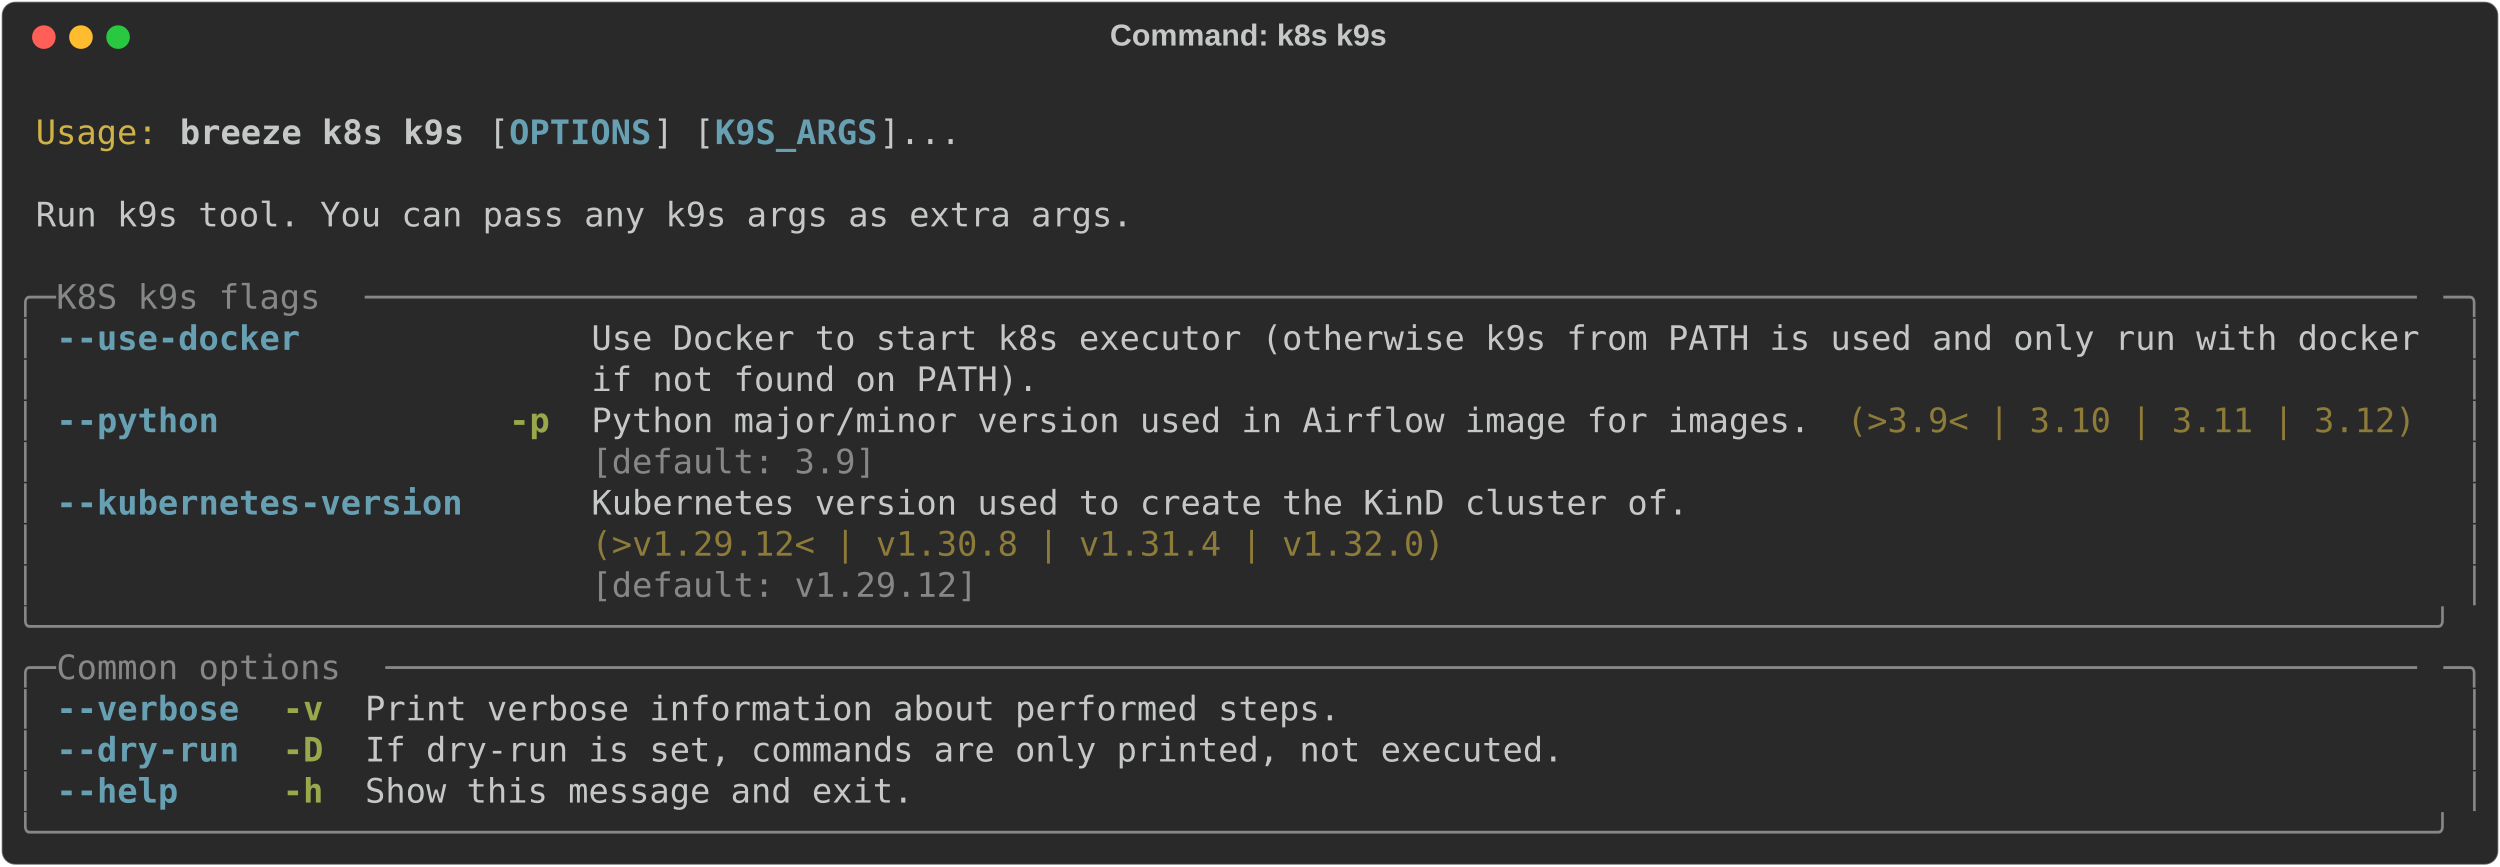
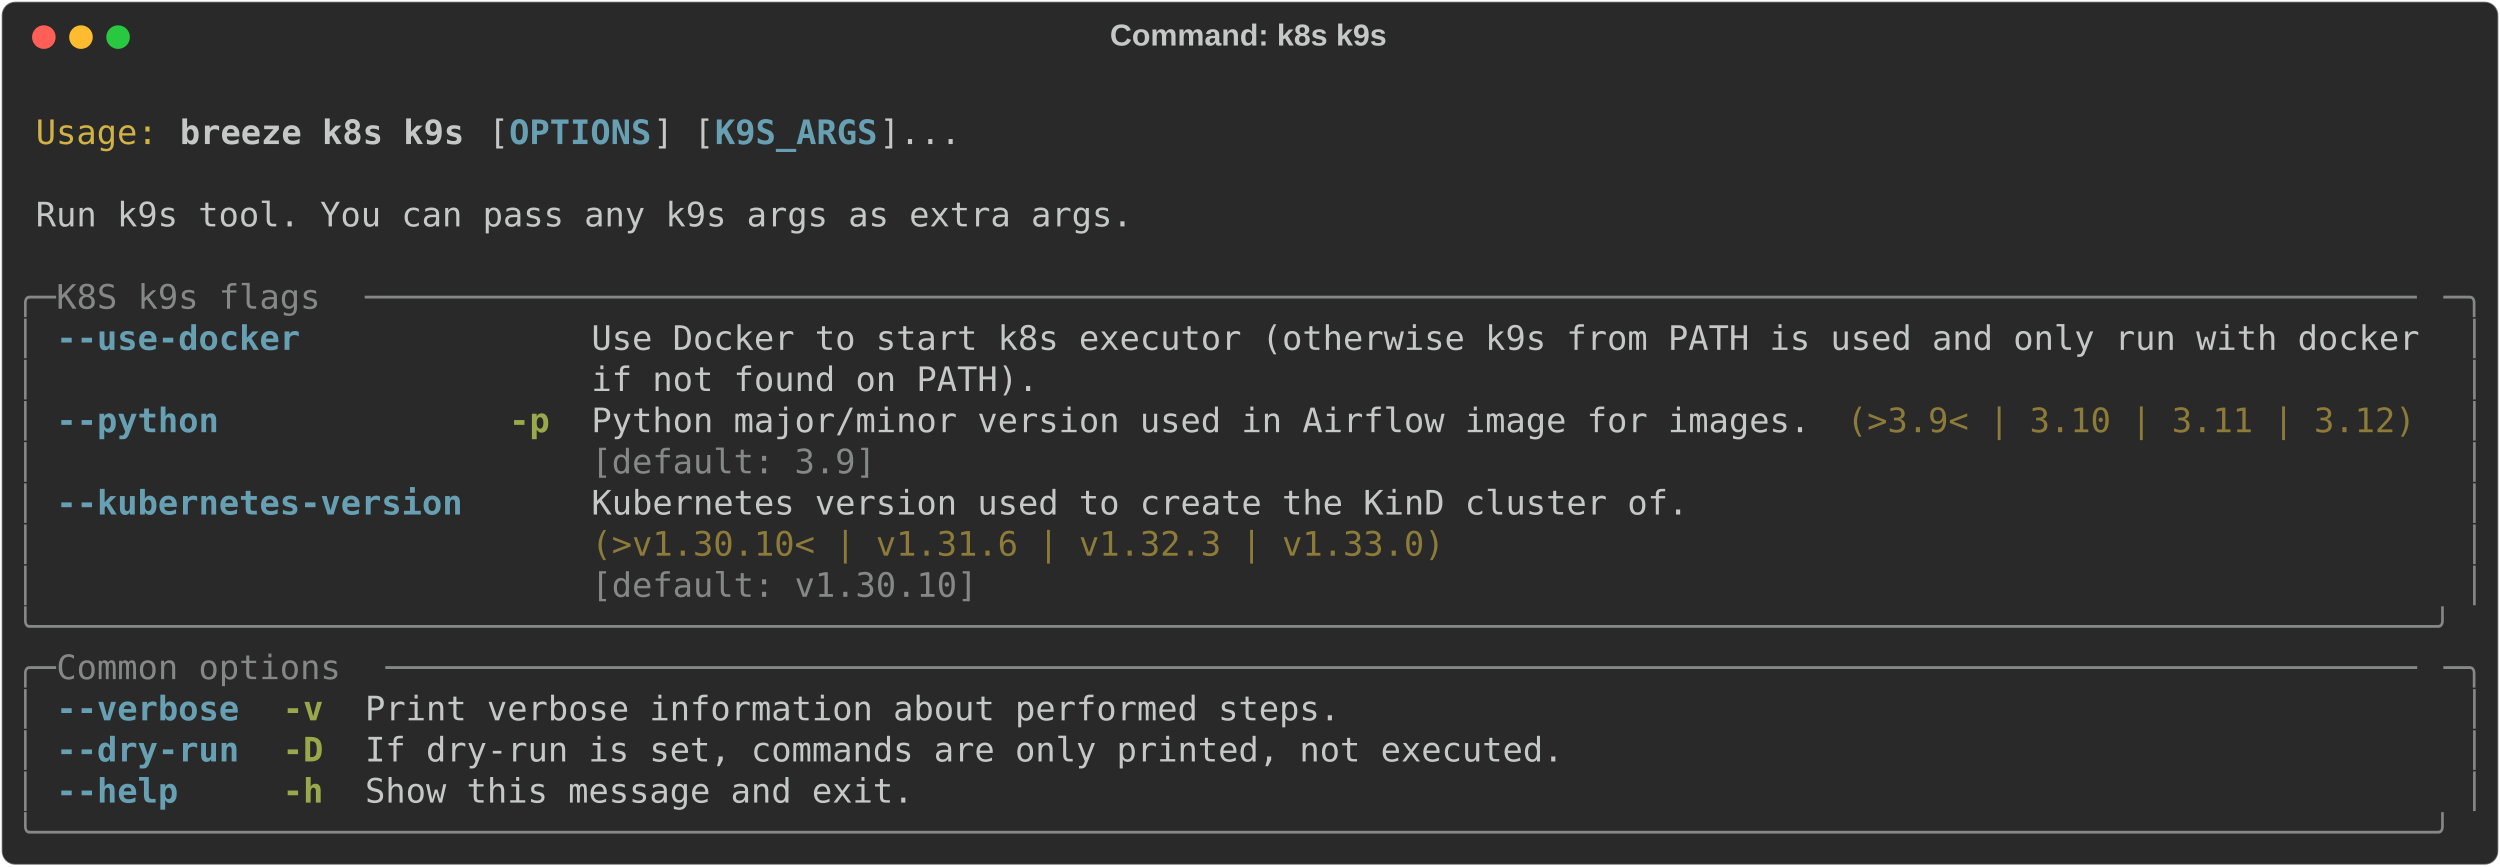
<svg xmlns="http://www.w3.org/2000/svg" class="rich-terminal" viewBox="0 0 1482 513.6">
  <style>

    @font-face {
        font-family: "Fira Code";
        src: local("FiraCode-Regular"),
                url("https://cdnjs.cloudflare.com/ajax/libs/firacode/6.2.0/woff2/FiraCode-Regular.woff2") format("woff2"),
                url("https://cdnjs.cloudflare.com/ajax/libs/firacode/6.2.0/woff/FiraCode-Regular.woff") format("woff");
        font-style: normal;
        font-weight: 400;
    }
    @font-face {
        font-family: "Fira Code";
        src: local("FiraCode-Bold"),
                url("https://cdnjs.cloudflare.com/ajax/libs/firacode/6.2.0/woff2/FiraCode-Bold.woff2") format("woff2"),
                url("https://cdnjs.cloudflare.com/ajax/libs/firacode/6.2.0/woff/FiraCode-Bold.woff") format("woff");
        font-style: bold;
        font-weight: 700;
    }

    .breeze-k8s-k9s-matrix {
        font-family: Fira Code, monospace;
        font-size: 20px;
        line-height: 24.4px;
        font-variant-east-asian: full-width;
    }

    .breeze-k8s-k9s-title {
        font-size: 18px;
        font-weight: bold;
        font-family: arial;
    }

    .breeze-k8s-k9s-r1 { fill: #c5c8c6 }
.breeze-k8s-k9s-r2 { fill: #d0b344 }
.breeze-k8s-k9s-r3 { fill: #c5c8c6;font-weight: bold }
.breeze-k8s-k9s-r4 { fill: #68a0b3;font-weight: bold }
.breeze-k8s-k9s-r5 { fill: #868887 }
.breeze-k8s-k9s-r6 { fill: #98a84b;font-weight: bold }
.breeze-k8s-k9s-r7 { fill: #8d7b39 }
    </style>
  <defs>
    <clipPath id="breeze-k8s-k9s-clip-terminal">
      <rect x="0" y="0" width="1463.0" height="462.6" />
    </clipPath>
    <clipPath id="breeze-k8s-k9s-line-0">
      <rect x="0" y="1.5" width="1464" height="24.65" />
    </clipPath>
    <clipPath id="breeze-k8s-k9s-line-1">
      <rect x="0" y="25.9" width="1464" height="24.65" />
    </clipPath>
    <clipPath id="breeze-k8s-k9s-line-2">
      <rect x="0" y="50.3" width="1464" height="24.65" />
    </clipPath>
    <clipPath id="breeze-k8s-k9s-line-3">
      <rect x="0" y="74.7" width="1464" height="24.65" />
    </clipPath>
    <clipPath id="breeze-k8s-k9s-line-4">
      <rect x="0" y="99.1" width="1464" height="24.65" />
    </clipPath>
    <clipPath id="breeze-k8s-k9s-line-5">
      <rect x="0" y="123.5" width="1464" height="24.65" />
    </clipPath>
    <clipPath id="breeze-k8s-k9s-line-6">
      <rect x="0" y="147.9" width="1464" height="24.65" />
    </clipPath>
    <clipPath id="breeze-k8s-k9s-line-7">
      <rect x="0" y="172.3" width="1464" height="24.65" />
    </clipPath>
    <clipPath id="breeze-k8s-k9s-line-8">
      <rect x="0" y="196.7" width="1464" height="24.65" />
    </clipPath>
    <clipPath id="breeze-k8s-k9s-line-9">
      <rect x="0" y="221.1" width="1464" height="24.65" />
    </clipPath>
    <clipPath id="breeze-k8s-k9s-line-10">
      <rect x="0" y="245.5" width="1464" height="24.65" />
    </clipPath>
    <clipPath id="breeze-k8s-k9s-line-11">
      <rect x="0" y="269.9" width="1464" height="24.65" />
    </clipPath>
    <clipPath id="breeze-k8s-k9s-line-12">
      <rect x="0" y="294.3" width="1464" height="24.65" />
    </clipPath>
    <clipPath id="breeze-k8s-k9s-line-13">
      <rect x="0" y="318.7" width="1464" height="24.65" />
    </clipPath>
    <clipPath id="breeze-k8s-k9s-line-14">
      <rect x="0" y="343.1" width="1464" height="24.65" />
    </clipPath>
    <clipPath id="breeze-k8s-k9s-line-15">
      <rect x="0" y="367.5" width="1464" height="24.65" />
    </clipPath>
    <clipPath id="breeze-k8s-k9s-line-16">
      <rect x="0" y="391.9" width="1464" height="24.65" />
    </clipPath>
    <clipPath id="breeze-k8s-k9s-line-17">
      <rect x="0" y="416.3" width="1464" height="24.65" />
    </clipPath>
  </defs>
  <rect fill="#292929" stroke="rgba(255,255,255,0.35)" stroke-width="1" x="1" y="1" width="1480" height="511.6" rx="8" />
  <text class="breeze-k8s-k9s-title" fill="#c5c8c6" text-anchor="middle" x="740" y="27">Command: k8s k9s</text>
  <g transform="translate(26,22)">
    <circle cx="0" cy="0" r="7" fill="#ff5f57" />
    <circle cx="22" cy="0" r="7" fill="#febc2e" />
    <circle cx="44" cy="0" r="7" fill="#28c840" />
  </g>
  <g transform="translate(9, 41)" clip-path="url(#breeze-k8s-k9s-clip-terminal)">
    <g class="breeze-k8s-k9s-matrix">
      <text class="breeze-k8s-k9s-r1" x="1464" y="20" textLength="12.2" clip-path="url(#breeze-k8s-k9s-line-0)">
</text>
      <text class="breeze-k8s-k9s-r2" x="12.2" y="44.4" textLength="73.2" clip-path="url(#breeze-k8s-k9s-line-1)">Usage:</text>
      <text class="breeze-k8s-k9s-r3" x="97.6" y="44.4" textLength="170.8" clip-path="url(#breeze-k8s-k9s-line-1)">breeze k8s k9s</text>
      <text class="breeze-k8s-k9s-r1" x="280.6" y="44.4" textLength="12.2" clip-path="url(#breeze-k8s-k9s-line-1)">[</text>
      <text class="breeze-k8s-k9s-r4" x="292.8" y="44.4" textLength="85.4" clip-path="url(#breeze-k8s-k9s-line-1)">OPTIONS</text>
      <text class="breeze-k8s-k9s-r1" x="378.2" y="44.4" textLength="36.6" clip-path="url(#breeze-k8s-k9s-line-1)">] [</text>
      <text class="breeze-k8s-k9s-r4" x="414.8" y="44.4" textLength="97.6" clip-path="url(#breeze-k8s-k9s-line-1)">K9S_ARGS</text>
      <text class="breeze-k8s-k9s-r1" x="512.4" y="44.4" textLength="48.8" clip-path="url(#breeze-k8s-k9s-line-1)">]...</text>
      <text class="breeze-k8s-k9s-r1" x="1464" y="44.4" textLength="12.2" clip-path="url(#breeze-k8s-k9s-line-1)">
</text>
      <text class="breeze-k8s-k9s-r1" x="1464" y="68.8" textLength="12.2" clip-path="url(#breeze-k8s-k9s-line-2)">
</text>
      <text class="breeze-k8s-k9s-r1" x="12.2" y="93.2" textLength="658.8" clip-path="url(#breeze-k8s-k9s-line-3)">Run k9s tool. You can pass any k9s args as extra args.</text>
      <text class="breeze-k8s-k9s-r1" x="1464" y="93.2" textLength="12.2" clip-path="url(#breeze-k8s-k9s-line-3)">
</text>
      <text class="breeze-k8s-k9s-r1" x="1464" y="117.6" textLength="12.2" clip-path="url(#breeze-k8s-k9s-line-4)">
</text>
      <text class="breeze-k8s-k9s-r5" x="0" y="142" textLength="24.4" clip-path="url(#breeze-k8s-k9s-line-5)">╭─</text>
      <text class="breeze-k8s-k9s-r5" x="24.4" y="142" textLength="183" clip-path="url(#breeze-k8s-k9s-line-5)"> K8S k9s flags </text>
      <text class="breeze-k8s-k9s-r5" x="207.4" y="142" textLength="1232.2" clip-path="url(#breeze-k8s-k9s-line-5)">─────────────────────────────────────────────────────────────────────────────────────────────────────</text>
      <text class="breeze-k8s-k9s-r5" x="1439.6" y="142" textLength="24.4" clip-path="url(#breeze-k8s-k9s-line-5)">─╮</text>
      <text class="breeze-k8s-k9s-r1" x="1464" y="142" textLength="12.2" clip-path="url(#breeze-k8s-k9s-line-5)">
</text>
      <text class="breeze-k8s-k9s-r5" x="0" y="166.4" textLength="12.2" clip-path="url(#breeze-k8s-k9s-line-6)">│</text>
      <text class="breeze-k8s-k9s-r4" x="24.4" y="166.4" textLength="146.4" clip-path="url(#breeze-k8s-k9s-line-6)">--use-docker</text>
      <text class="breeze-k8s-k9s-r1" x="341.6" y="166.4" textLength="1098" clip-path="url(#breeze-k8s-k9s-line-6)">Use Docker to start k8s executor (otherwise k9s from PATH is used and only run with docker</text>
      <text class="breeze-k8s-k9s-r5" x="1451.8" y="166.4" textLength="12.2" clip-path="url(#breeze-k8s-k9s-line-6)">│</text>
      <text class="breeze-k8s-k9s-r1" x="1464" y="166.4" textLength="12.2" clip-path="url(#breeze-k8s-k9s-line-6)">
</text>
      <text class="breeze-k8s-k9s-r5" x="0" y="190.8" textLength="12.2" clip-path="url(#breeze-k8s-k9s-line-7)">│</text>
      <text class="breeze-k8s-k9s-r1" x="341.6" y="190.8" textLength="1098" clip-path="url(#breeze-k8s-k9s-line-7)">if not found on PATH).                                                                    </text>
      <text class="breeze-k8s-k9s-r5" x="1451.8" y="190.8" textLength="12.2" clip-path="url(#breeze-k8s-k9s-line-7)">│</text>
      <text class="breeze-k8s-k9s-r1" x="1464" y="190.8" textLength="12.2" clip-path="url(#breeze-k8s-k9s-line-7)">
</text>
      <text class="breeze-k8s-k9s-r5" x="0" y="215.2" textLength="12.2" clip-path="url(#breeze-k8s-k9s-line-8)">│</text>
      <text class="breeze-k8s-k9s-r4" x="24.4" y="215.2" textLength="97.6" clip-path="url(#breeze-k8s-k9s-line-8)">--python</text>
      <text class="breeze-k8s-k9s-r6" x="292.8" y="215.2" textLength="24.4" clip-path="url(#breeze-k8s-k9s-line-8)">-p</text>
      <text class="breeze-k8s-k9s-r1" x="341.6" y="215.2" textLength="732" clip-path="url(#breeze-k8s-k9s-line-8)">Python major/minor version used in Airflow image for images.</text>
      <text class="breeze-k8s-k9s-r7" x="1085.8" y="215.2" textLength="341.6" clip-path="url(#breeze-k8s-k9s-line-8)">(&gt;3.9&lt; | 3.10 | 3.11 | 3.12)</text>
      <text class="breeze-k8s-k9s-r5" x="1451.8" y="215.2" textLength="12.2" clip-path="url(#breeze-k8s-k9s-line-8)">│</text>
      <text class="breeze-k8s-k9s-r1" x="1464" y="215.2" textLength="12.2" clip-path="url(#breeze-k8s-k9s-line-8)">
</text>
      <text class="breeze-k8s-k9s-r5" x="0" y="239.6" textLength="12.2" clip-path="url(#breeze-k8s-k9s-line-9)">│</text>
      <text class="breeze-k8s-k9s-r5" x="341.6" y="239.6" textLength="732" clip-path="url(#breeze-k8s-k9s-line-9)">[default: 3.9]                                              </text>
      <text class="breeze-k8s-k9s-r5" x="1451.8" y="239.6" textLength="12.2" clip-path="url(#breeze-k8s-k9s-line-9)">│</text>
      <text class="breeze-k8s-k9s-r1" x="1464" y="239.6" textLength="12.2" clip-path="url(#breeze-k8s-k9s-line-9)">
</text>
      <text class="breeze-k8s-k9s-r5" x="0" y="264" textLength="12.2" clip-path="url(#breeze-k8s-k9s-line-10)">│</text>
      <text class="breeze-k8s-k9s-r4" x="24.4" y="264" textLength="244" clip-path="url(#breeze-k8s-k9s-line-10)">--kubernetes-version</text>
      <text class="breeze-k8s-k9s-r1" x="341.6" y="264" textLength="658.8" clip-path="url(#breeze-k8s-k9s-line-10)">Kubernetes version used to create the KinD cluster of.</text>
      <text class="breeze-k8s-k9s-r5" x="1451.8" y="264" textLength="12.2" clip-path="url(#breeze-k8s-k9s-line-10)">│</text>
      <text class="breeze-k8s-k9s-r1" x="1464" y="264" textLength="12.2" clip-path="url(#breeze-k8s-k9s-line-10)">
</text>
      <text class="breeze-k8s-k9s-r5" x="0" y="288.4" textLength="12.2" clip-path="url(#breeze-k8s-k9s-line-11)">│</text>
-       <text class="breeze-k8s-k9s-r7" x="341.6" y="288.4" textLength="658.8" clip-path="url(#breeze-k8s-k9s-line-11)">(&gt;v1.29.12&lt; | v1.30.8 | v1.31.4 | v1.32.0)            </text>
+       <text class="breeze-k8s-k9s-r7" x="341.6" y="288.4" textLength="658.8" clip-path="url(#breeze-k8s-k9s-line-11)">(&gt;v1.30.10&lt; | v1.31.6 | v1.32.3 | v1.33.0)            </text>
      <text class="breeze-k8s-k9s-r5" x="1451.8" y="288.4" textLength="12.2" clip-path="url(#breeze-k8s-k9s-line-11)">│</text>
      <text class="breeze-k8s-k9s-r1" x="1464" y="288.4" textLength="12.2" clip-path="url(#breeze-k8s-k9s-line-11)">
</text>
      <text class="breeze-k8s-k9s-r5" x="0" y="312.8" textLength="12.2" clip-path="url(#breeze-k8s-k9s-line-12)">│</text>
-       <text class="breeze-k8s-k9s-r5" x="341.6" y="312.8" textLength="658.8" clip-path="url(#breeze-k8s-k9s-line-12)">[default: v1.29.12]                                   </text>
+       <text class="breeze-k8s-k9s-r5" x="341.6" y="312.8" textLength="658.8" clip-path="url(#breeze-k8s-k9s-line-12)">[default: v1.30.10]                                   </text>
      <text class="breeze-k8s-k9s-r5" x="1451.8" y="312.8" textLength="12.2" clip-path="url(#breeze-k8s-k9s-line-12)">│</text>
      <text class="breeze-k8s-k9s-r1" x="1464" y="312.8" textLength="12.2" clip-path="url(#breeze-k8s-k9s-line-12)">
</text>
      <text class="breeze-k8s-k9s-r5" x="0" y="337.2" textLength="1464" clip-path="url(#breeze-k8s-k9s-line-13)">╰──────────────────────────────────────────────────────────────────────────────────────────────────────────────────────╯</text>
      <text class="breeze-k8s-k9s-r1" x="1464" y="337.2" textLength="12.2" clip-path="url(#breeze-k8s-k9s-line-13)">
</text>
      <text class="breeze-k8s-k9s-r5" x="0" y="361.6" textLength="24.4" clip-path="url(#breeze-k8s-k9s-line-14)">╭─</text>
      <text class="breeze-k8s-k9s-r5" x="24.4" y="361.6" textLength="195.2" clip-path="url(#breeze-k8s-k9s-line-14)"> Common options </text>
      <text class="breeze-k8s-k9s-r5" x="219.6" y="361.6" textLength="1220" clip-path="url(#breeze-k8s-k9s-line-14)">────────────────────────────────────────────────────────────────────────────────────────────────────</text>
      <text class="breeze-k8s-k9s-r5" x="1439.6" y="361.6" textLength="24.4" clip-path="url(#breeze-k8s-k9s-line-14)">─╮</text>
      <text class="breeze-k8s-k9s-r1" x="1464" y="361.6" textLength="12.2" clip-path="url(#breeze-k8s-k9s-line-14)">
</text>
      <text class="breeze-k8s-k9s-r5" x="0" y="386" textLength="12.2" clip-path="url(#breeze-k8s-k9s-line-15)">│</text>
      <text class="breeze-k8s-k9s-r4" x="24.4" y="386" textLength="109.8" clip-path="url(#breeze-k8s-k9s-line-15)">--verbose</text>
      <text class="breeze-k8s-k9s-r6" x="158.6" y="386" textLength="24.4" clip-path="url(#breeze-k8s-k9s-line-15)">-v</text>
      <text class="breeze-k8s-k9s-r1" x="207.4" y="386" textLength="585.6" clip-path="url(#breeze-k8s-k9s-line-15)">Print verbose information about performed steps.</text>
      <text class="breeze-k8s-k9s-r5" x="1451.8" y="386" textLength="12.2" clip-path="url(#breeze-k8s-k9s-line-15)">│</text>
      <text class="breeze-k8s-k9s-r1" x="1464" y="386" textLength="12.2" clip-path="url(#breeze-k8s-k9s-line-15)">
</text>
      <text class="breeze-k8s-k9s-r5" x="0" y="410.4" textLength="12.2" clip-path="url(#breeze-k8s-k9s-line-16)">│</text>
      <text class="breeze-k8s-k9s-r4" x="24.4" y="410.4" textLength="109.8" clip-path="url(#breeze-k8s-k9s-line-16)">--dry-run</text>
      <text class="breeze-k8s-k9s-r6" x="158.6" y="410.4" textLength="24.4" clip-path="url(#breeze-k8s-k9s-line-16)">-D</text>
      <text class="breeze-k8s-k9s-r1" x="207.4" y="410.4" textLength="719.8" clip-path="url(#breeze-k8s-k9s-line-16)">If dry-run is set, commands are only printed, not executed.</text>
      <text class="breeze-k8s-k9s-r5" x="1451.8" y="410.4" textLength="12.2" clip-path="url(#breeze-k8s-k9s-line-16)">│</text>
      <text class="breeze-k8s-k9s-r1" x="1464" y="410.4" textLength="12.2" clip-path="url(#breeze-k8s-k9s-line-16)">
</text>
      <text class="breeze-k8s-k9s-r5" x="0" y="434.8" textLength="12.2" clip-path="url(#breeze-k8s-k9s-line-17)">│</text>
      <text class="breeze-k8s-k9s-r4" x="24.4" y="434.8" textLength="73.2" clip-path="url(#breeze-k8s-k9s-line-17)">--help</text>
      <text class="breeze-k8s-k9s-r6" x="158.6" y="434.8" textLength="24.4" clip-path="url(#breeze-k8s-k9s-line-17)">-h</text>
      <text class="breeze-k8s-k9s-r1" x="207.4" y="434.8" textLength="329.4" clip-path="url(#breeze-k8s-k9s-line-17)">Show this message and exit.</text>
      <text class="breeze-k8s-k9s-r5" x="1451.8" y="434.8" textLength="12.2" clip-path="url(#breeze-k8s-k9s-line-17)">│</text>
      <text class="breeze-k8s-k9s-r1" x="1464" y="434.8" textLength="12.2" clip-path="url(#breeze-k8s-k9s-line-17)">
</text>
      <text class="breeze-k8s-k9s-r5" x="0" y="459.2" textLength="1464" clip-path="url(#breeze-k8s-k9s-line-18)">╰──────────────────────────────────────────────────────────────────────────────────────────────────────────────────────╯</text>
      <text class="breeze-k8s-k9s-r1" x="1464" y="459.2" textLength="12.2" clip-path="url(#breeze-k8s-k9s-line-18)">
</text>
    </g>
  </g>
</svg>
